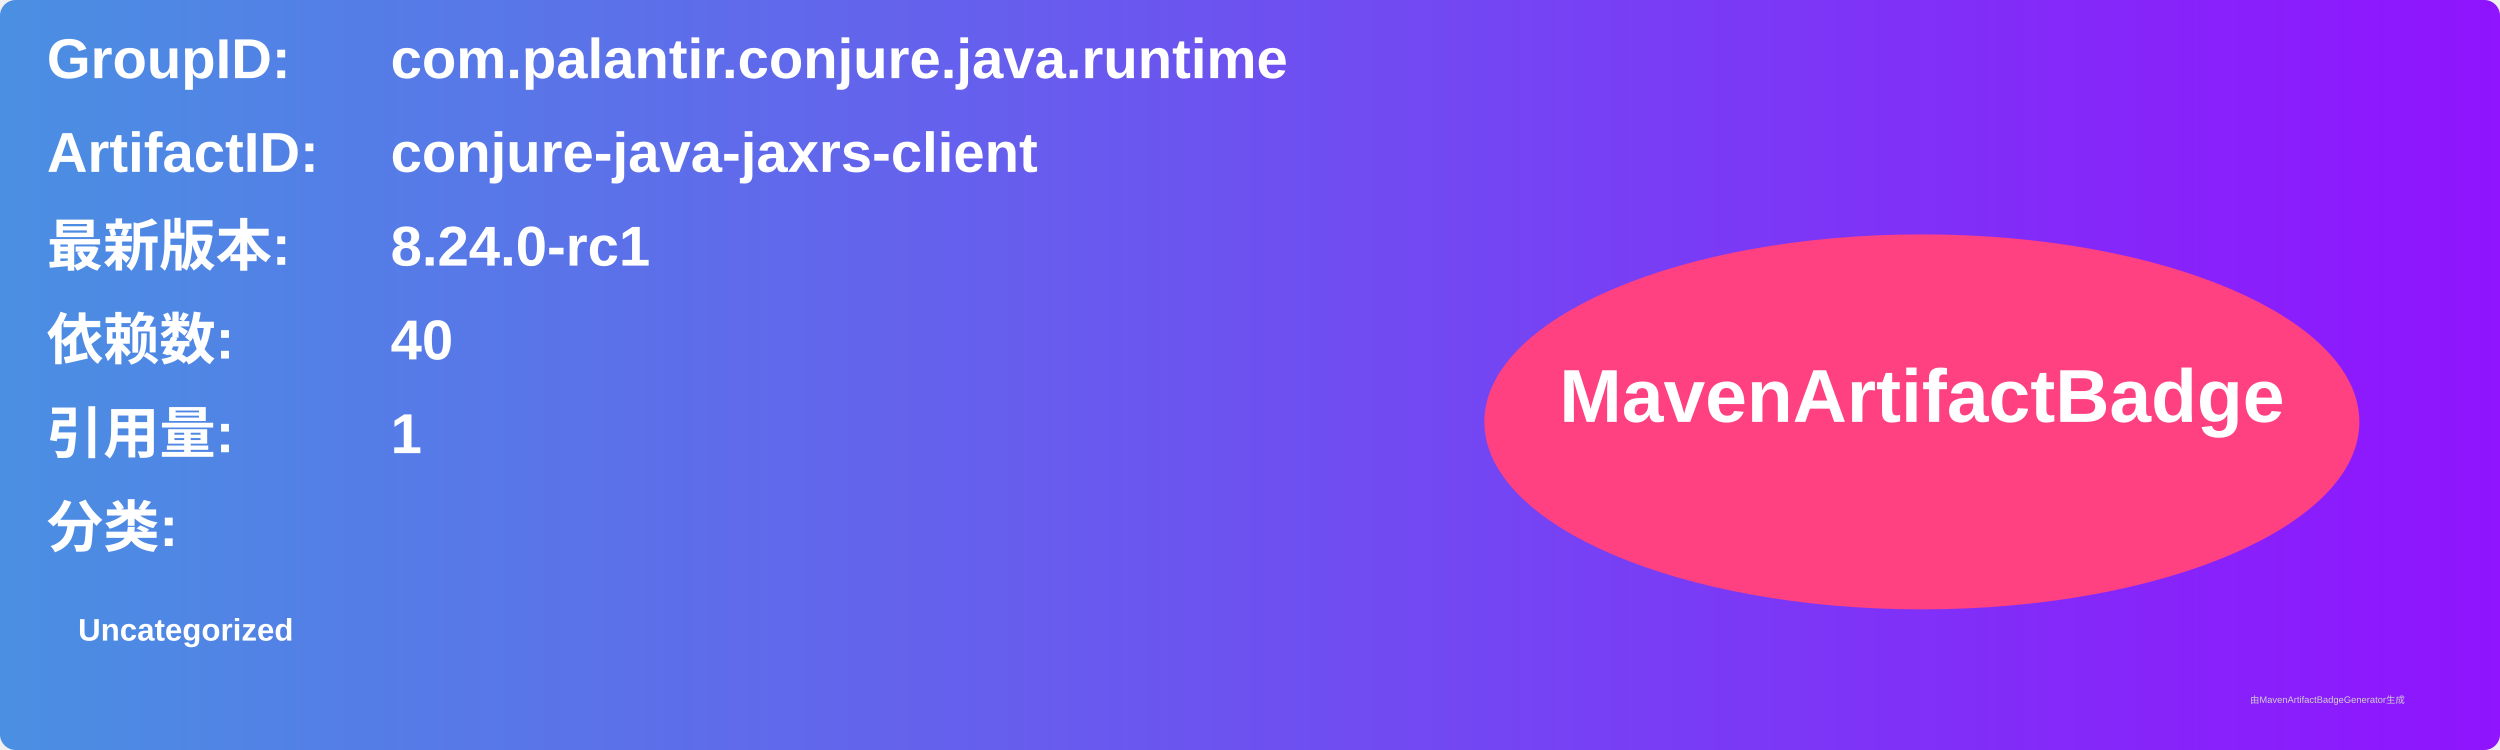
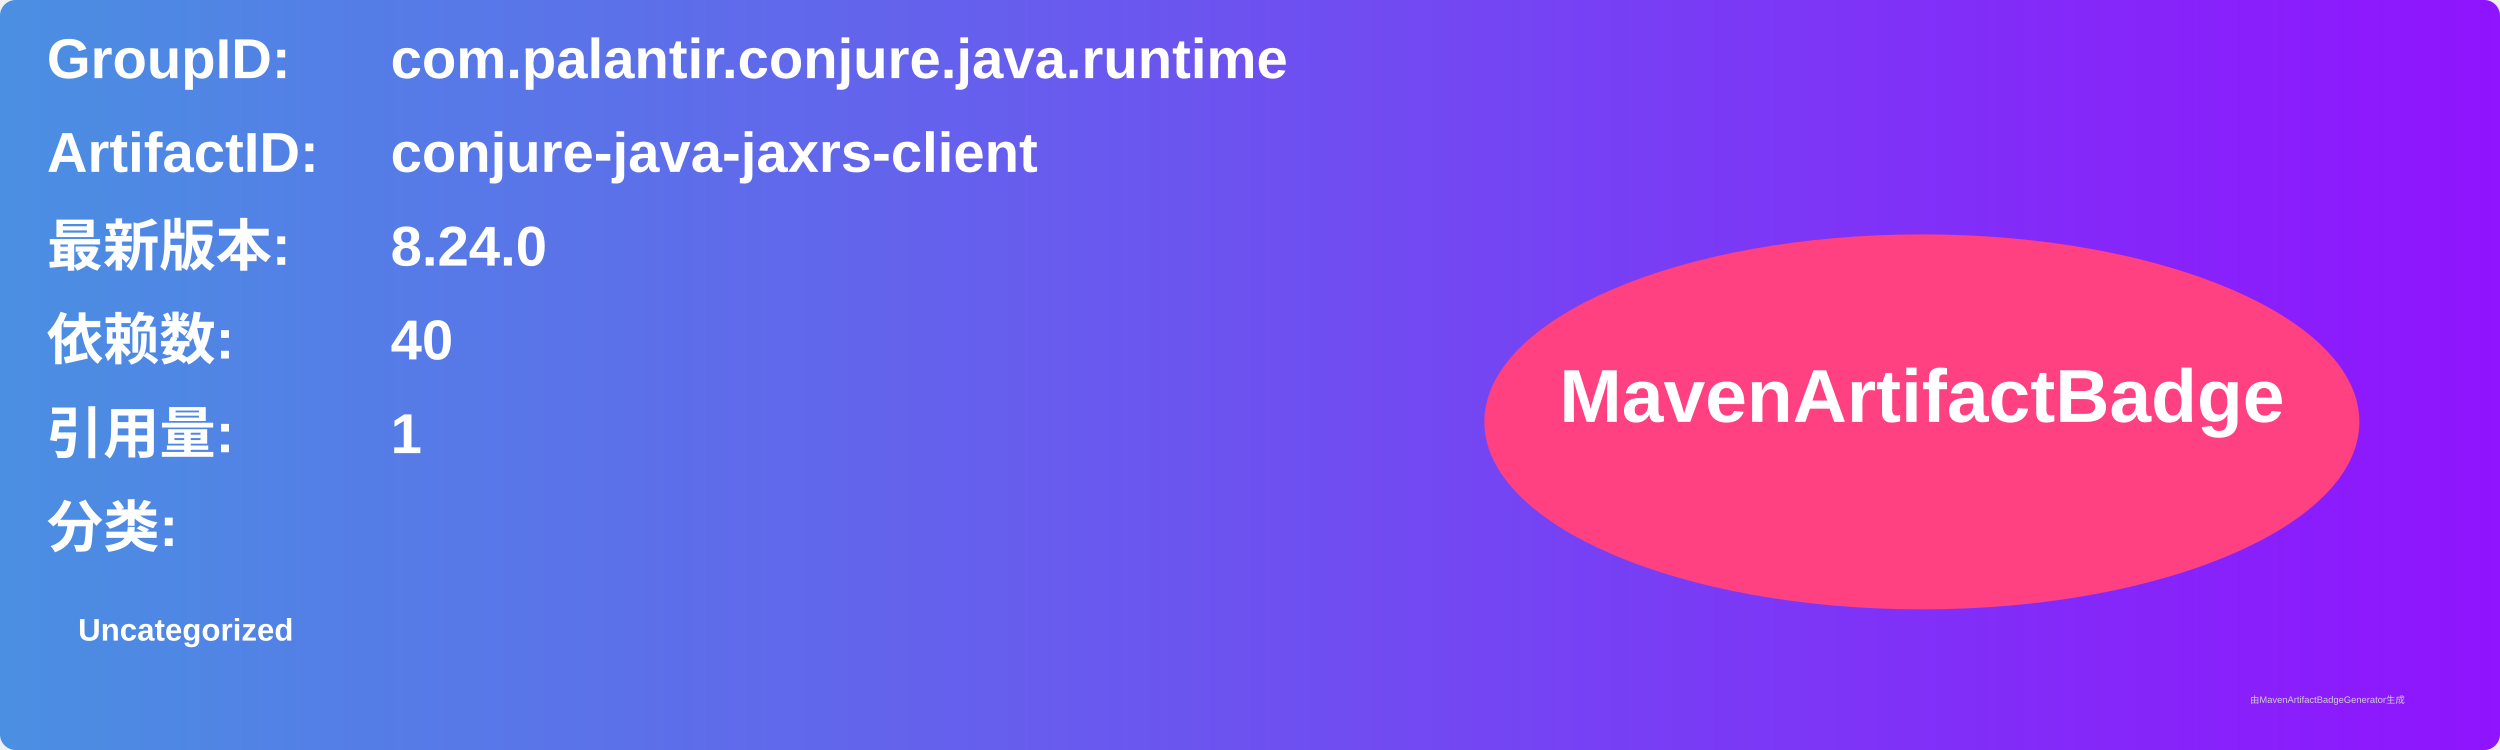
<svg xmlns="http://www.w3.org/2000/svg" width="800" height="240" viewBox="0 0 800 240">
  <linearGradient id="grad" x1="0%" y1="0%" x2="100%" y2="0%">
    <stop offset="0%" stop-color="#4a90e2" />
    <stop offset="100%" stop-color="#9013fe" />
  </linearGradient>
  <rect width="100%" height="100%" rx="5" ry="5" fill="url(#grad)" />
  <g transform="translate(15, 15)">
    <text x="0" y="10" font-family="Arial" font-size="18" fill="white" font-weight="bold" width="260">GroupID:</text>
    <text x="110" y="10" font-family="Arial" font-size="18" fill="white" font-weight="bold" width="460">com.palantir.conjure.java.runtime</text>
    <text x="0" y="40" font-family="Arial" font-size="18" fill="white" font-weight="bold" width="260">ArtifactID:</text>
    <text x="110" y="40" font-family="Arial" font-size="18" fill="white" font-weight="bold" width="460">conjure-java-jaxrs-client</text>
    <text x="0" y="70" font-family="Arial" font-size="18" fill="white" font-weight="bold">最新版本:</text>
    <text x="110" y="70" font-family="Arial" font-size="18" fill="white" font-weight="bold">
-       <tspan font-weight="bold">8.24.0-rc1</tspan>
+       <tspan font-weight="bold">8.24.0</tspan>
    </text>
    <text x="0" y="100" font-family="Arial" font-size="18" fill="white" font-weight="bold">依赖数: </text>
    <text x="110" y="100" font-family="Arial" font-size="18" fill="white">
      <tspan font-weight="bold">40</tspan>
    </text>
    <text x="0" y="130" font-family="Arial" font-size="18" fill="white" font-weight="bold">引用量: </text>
    <text x="110" y="130" font-family="Arial" font-size="18" fill="white">
      <tspan font-weight="bold">1</tspan>
    </text>
    <text x="0" y="160" font-family="Arial" font-size="18" fill="white" font-weight="bold">分类:</text>
    <text x="10" y="190" font-family="Arial" font-size="10" fill="white">
      <tspan font-weight="bold">Uncategorized</tspan>
    </text>
    <ellipse cx="600" cy="120" rx="140" ry="60" fill="#ff4081" />
    <text x="600" y="120" text-anchor="middle" font-family="Arial" font-size="24" fill="white" font-weight="bold">MavenArtifactBadge</text>
  </g>
  <text x="720" y="225" font-family="Arial" font-size="3" fill="#d0d0d0">由MavenArtifactBadgeGenerator生成</text>
</svg>
